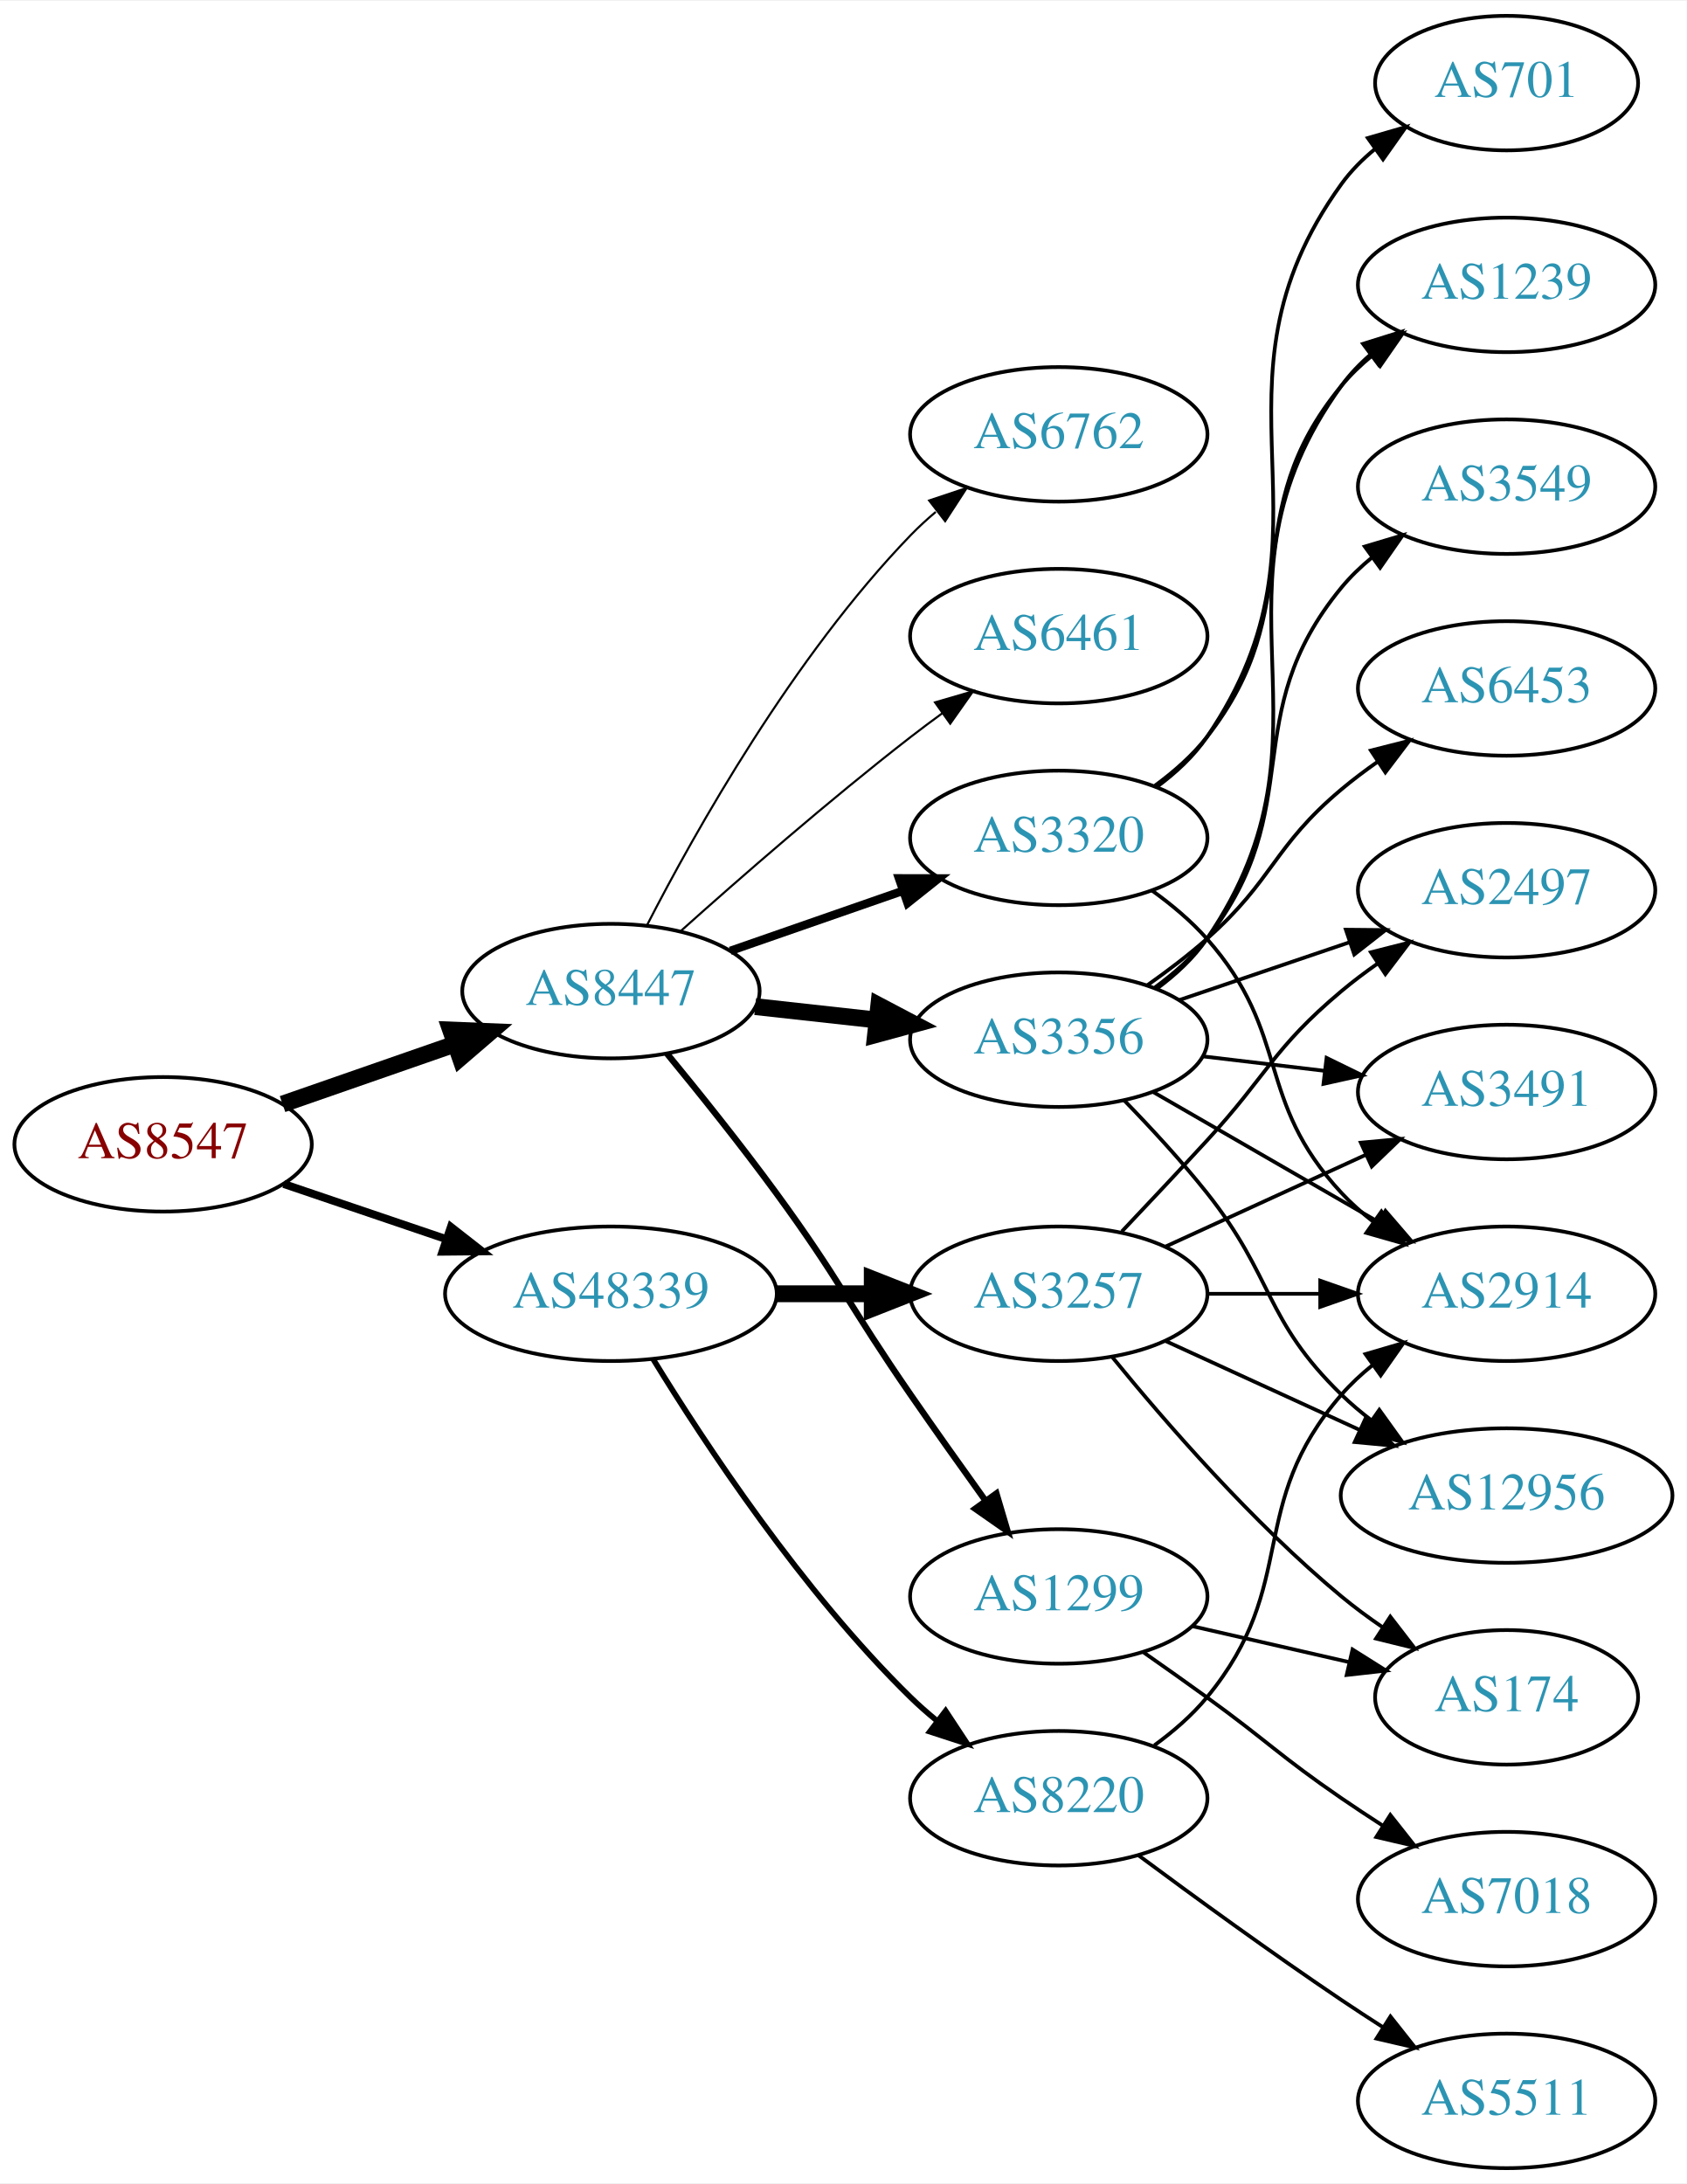
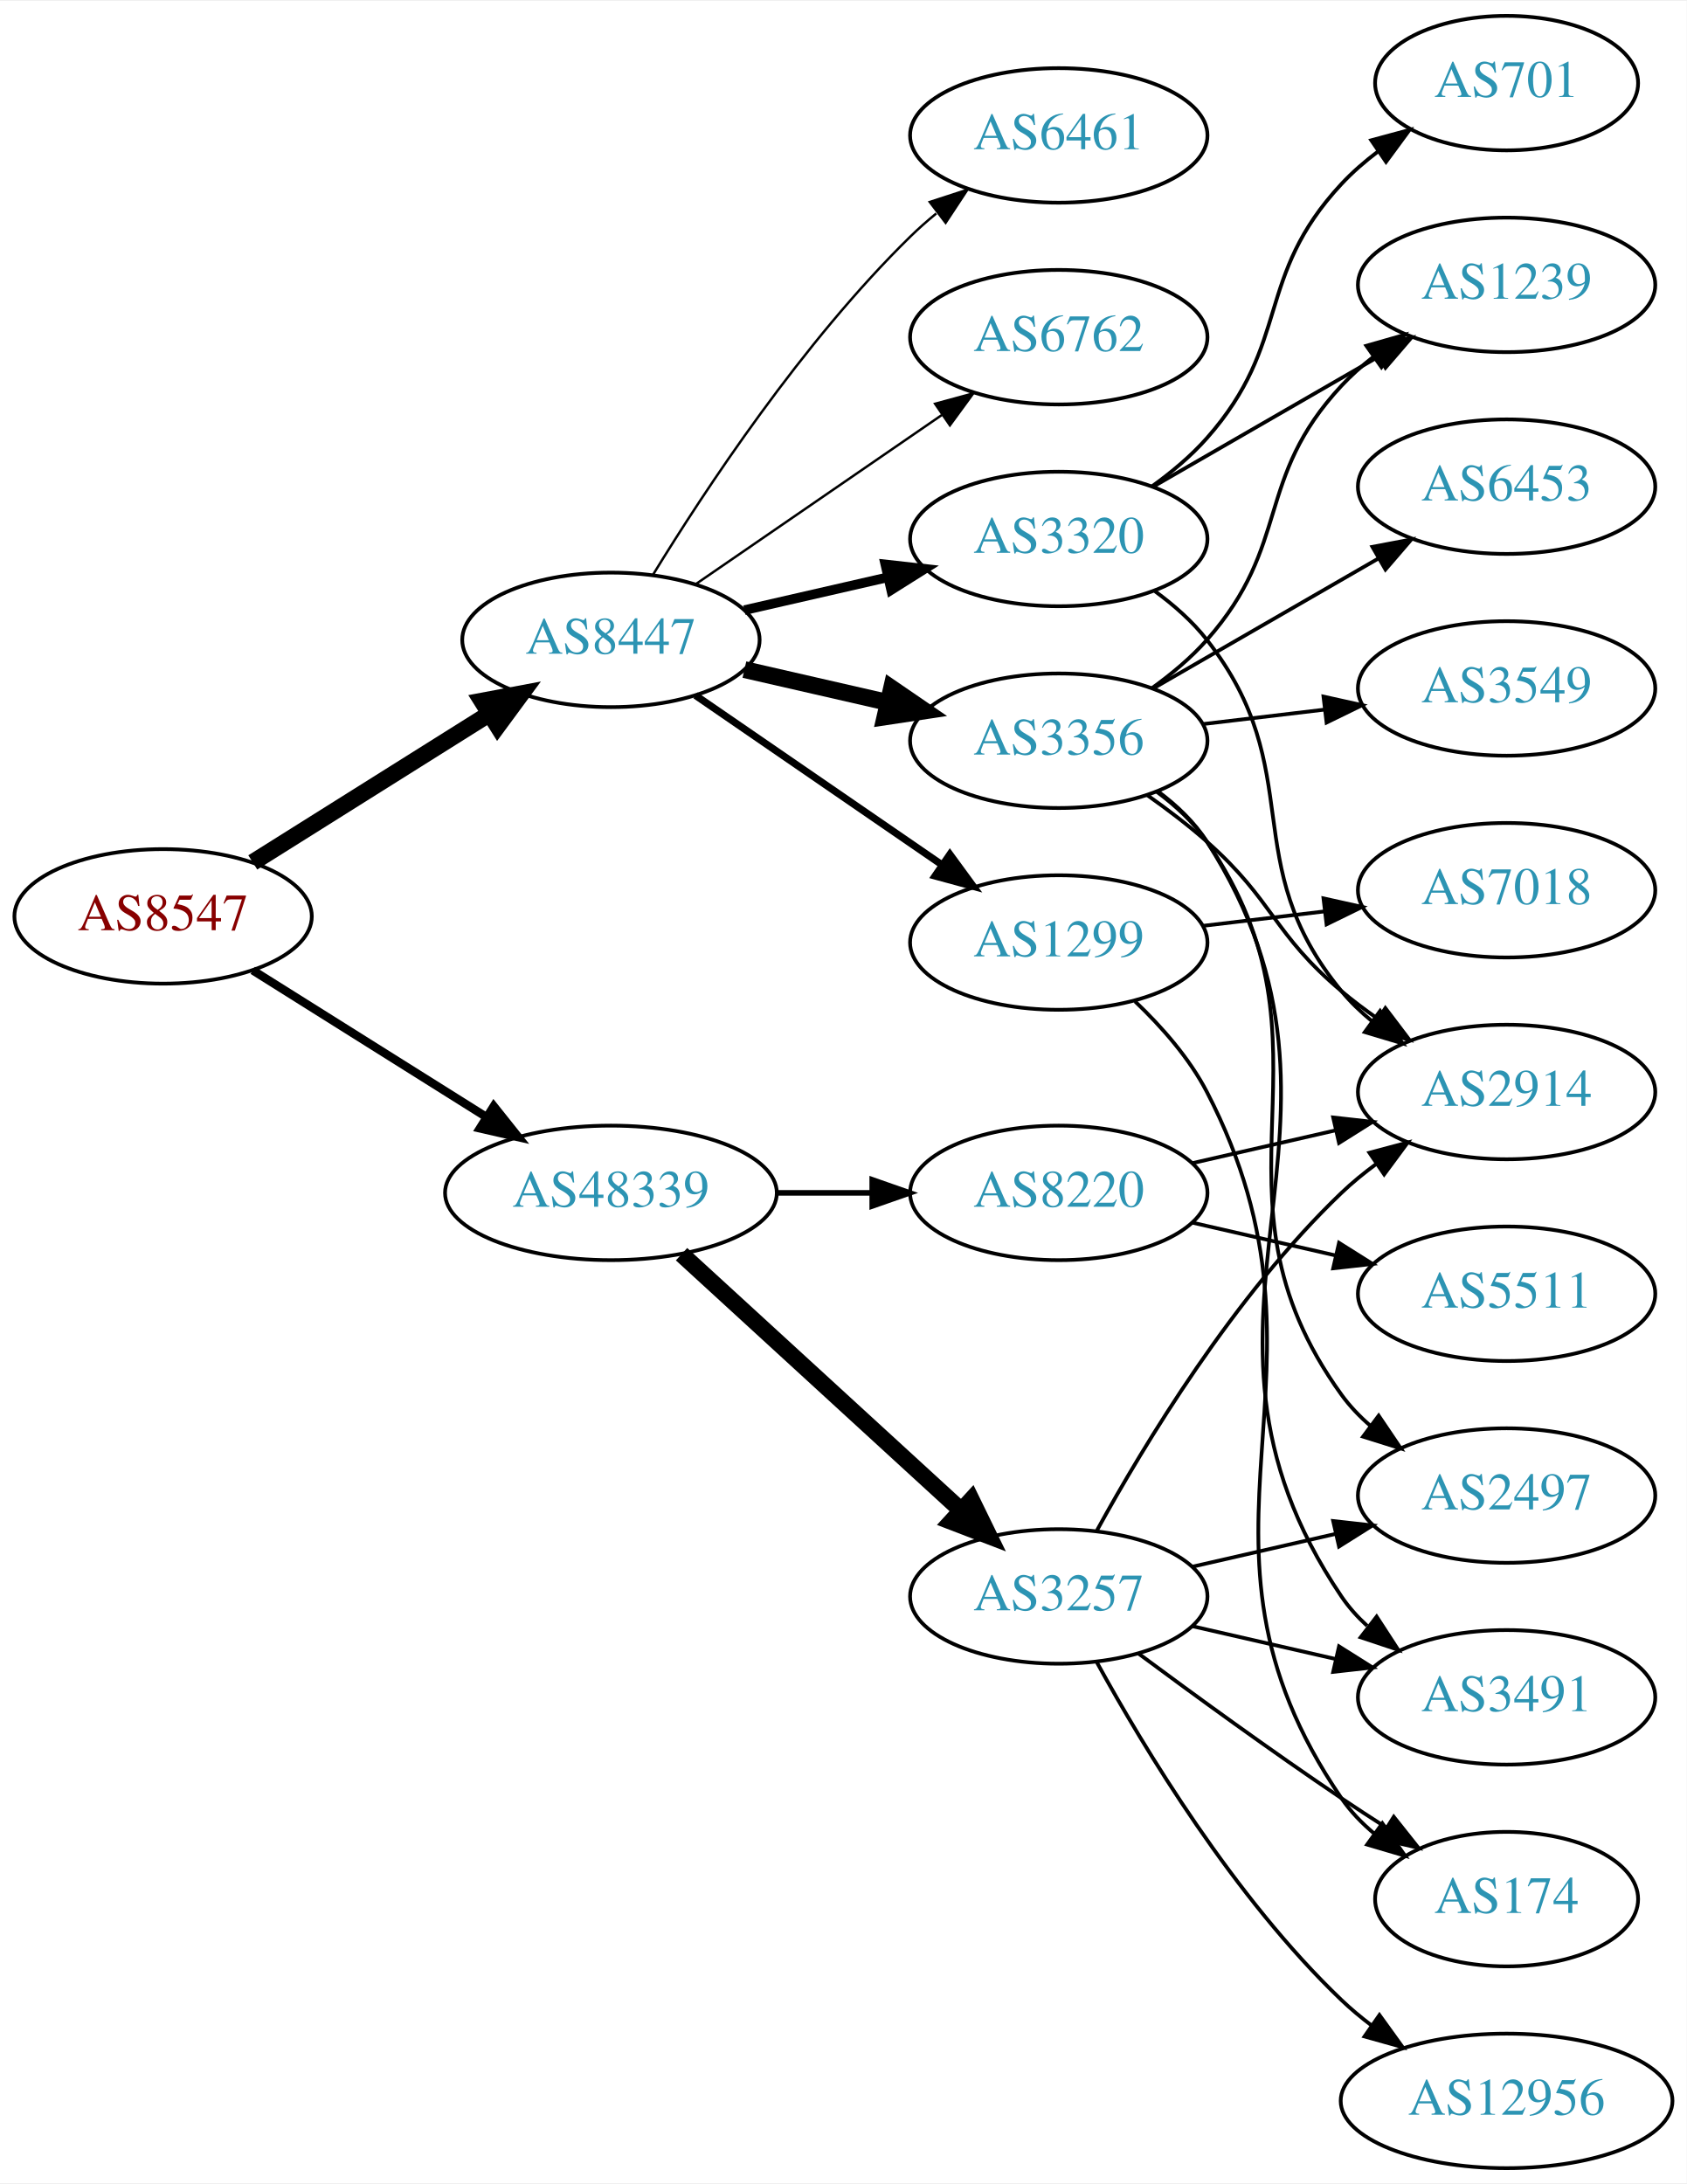
<svg xmlns="http://www.w3.org/2000/svg" xmlns:xlink="http://www.w3.org/1999/xlink" width="451pt" height="584pt" viewBox="0.00 0.00 451.37 584.00">
  <g id="graph0" class="graph" transform="scale(1 1) rotate(0) translate(4 580)">
    <polygon fill="white" stroke="none" points="-4,4 -4,-580 447.37,-580 447.37,4 -4,4" />
    <g id="node1" class="node">
      <g id="a_node1">
        <a xlink:href="/asn/8547" xlink:title="AS8547 ~ Styria IT Solutions GmbH &amp; Co KG [AT]">
-           <ellipse fill="#ffffff" stroke="black" cx="39.647" cy="-274" rx="39.794" ry="18" />
-           <text text-anchor="middle" x="39.647" y="-270.3" font-family="Times,serif" font-size="14.00" fill="#880000">AS8547</text>
+           <ellipse fill="#ffffff" stroke="black" cx="39.647" cy="-335" rx="39.794" ry="18" />
+           <text text-anchor="middle" x="39.647" y="-331.3" font-family="Times,serif" font-size="14.00" fill="#880000">AS8547</text>
        </a>
      </g>
    </g>
    <g id="node2" class="node">
      <g id="a_node2">
        <a xlink:href="/asn/8447" xlink:title="AS8447 ~ A1 Telekom Austria AG [AT]">
-           <ellipse fill="#ffffff" stroke="black" cx="159.489" cy="-315" rx="39.794" ry="18" />
-           <text text-anchor="middle" x="159.489" y="-311.3" font-family="Times,serif" font-size="14.00" fill="#2c94b3">AS8447</text>
+           <ellipse fill="#ffffff" stroke="black" cx="159.489" cy="-409" rx="39.794" ry="18" />
+           <text text-anchor="middle" x="159.489" y="-405.3" font-family="Times,serif" font-size="14.00" fill="#2c94b3">AS8447</text>
        </a>
      </g>
    </g>
    <g id="edge1" class="edge">
-       <path fill="none" stroke="black" stroke-width="4.5" d="M71.608,-284.772C85.705,-289.677 102.581,-295.548 117.695,-300.807" />
-       <polygon fill="black" stroke="black" stroke-width="4.5" points="116.586,-304.59 127.325,-304.157 119.174,-297.152 116.586,-304.59" />
+       <path fill="none" stroke="black" stroke-width="4.5" d="M63.648,-349.444C81.654,-360.751 106.898,-376.603 126.815,-389.11" />
+       <polygon fill="black" stroke="black" stroke-width="4.5" points="124.983,-392.609 135.546,-394.593 129.171,-385.94 124.983,-392.609" />
    </g>
    <g id="node3" class="node">
      <g id="a_node3">
        <a xlink:href="/asn/48339" xlink:title="AS48339 ~ Raiffeisen Rechenzentrum GmbH [AT]">
-           <ellipse fill="#ffffff" stroke="black" cx="159.489" cy="-234" rx="44.393" ry="18" />
-           <text text-anchor="middle" x="159.489" y="-230.3" font-family="Times,serif" font-size="14.00" fill="#2c94b3">AS48339</text>
+           <ellipse fill="#ffffff" stroke="black" cx="159.489" cy="-261" rx="44.393" ry="18" />
+           <text text-anchor="middle" x="159.489" y="-257.3" font-family="Times,serif" font-size="14.00" fill="#2c94b3">AS48339</text>
        </a>
      </g>
    </g>
    <g id="edge2" class="edge">
-       <path fill="none" stroke="black" stroke-width="2.118" d="M71.917,-263.386C85.213,-258.872 100.939,-253.535 115.315,-248.655" />
-       <polygon fill="black" stroke="black" stroke-width="2.118" points="116.661,-251.894 125.006,-245.365 114.411,-245.265 116.661,-251.894" />
+       <path fill="none" stroke="black" stroke-width="2.25" d="M63.648,-320.556C81.421,-309.395 106.248,-293.805 126.041,-281.376" />
+       <polygon fill="black" stroke="black" stroke-width="2.25" points="128.131,-284.197 134.738,-275.914 124.408,-278.268 128.131,-284.197" />
    </g>
    <g id="node4" class="node">
      <g id="a_node4">
        <a xlink:href="/asn/3320" xlink:title="AS3320 ~ DTAG [DE]">
-           <ellipse fill="#ffffff" stroke="black" cx="279.332" cy="-356" rx="39.794" ry="18" />
-           <text text-anchor="middle" x="279.332" y="-352.3" font-family="Times,serif" font-size="14.00" fill="#2c94b3">AS3320</text>
+           <ellipse fill="#ffffff" stroke="black" cx="279.332" cy="-436" rx="39.794" ry="18" />
+           <text text-anchor="middle" x="279.332" y="-432.3" font-family="Times,serif" font-size="14.00" fill="#2c94b3">AS3320</text>
        </a>
      </g>
    </g>
    <g id="edge3" class="edge">
-       <path fill="none" stroke="black" stroke-width="2.25" d="M191.451,-325.772C205.548,-330.677 222.424,-336.548 237.537,-341.807" />
-       <polygon fill="black" stroke="black" stroke-width="2.25" points="236.573,-345.177 247.167,-345.157 238.873,-338.566 236.573,-345.177" />
+       <path fill="none" stroke="black" stroke-width="2.571" d="M195.208,-416.955C207.208,-419.704 220.829,-422.825 233.522,-425.733" />
+       <polygon fill="black" stroke="black" stroke-width="2.571" points="232.924,-429.187 243.453,-428.009 234.488,-422.364 232.924,-429.187" />
    </g>
    <g id="node5" class="node">
      <g id="a_node5">
        <a xlink:href="/asn/3356" xlink:title="AS3356 ~ Level 3 Parent, LLC [US]">
-           <ellipse fill="#ffffff" stroke="black" cx="279.332" cy="-302" rx="39.794" ry="18" />
-           <text text-anchor="middle" x="279.332" y="-298.3" font-family="Times,serif" font-size="14.00" fill="#2c94b3">AS3356</text>
+           <ellipse fill="#ffffff" stroke="black" cx="279.332" cy="-382" rx="39.794" ry="18" />
+           <text text-anchor="middle" x="279.332" y="-378.3" font-family="Times,serif" font-size="14.00" fill="#2c94b3">AS3356</text>
        </a>
      </g>
    </g>
    <g id="edge4" class="edge">
-       <path fill="none" stroke="black" stroke-width="4.5" d="M198.099,-310.851C208.41,-309.713 219.728,-308.465 230.528,-307.274" />
-       <polygon fill="black" stroke="black" stroke-width="4.5" points="231.167,-311.165 240.675,-306.154 230.303,-303.337 231.167,-311.165" />
+       <path fill="none" stroke="black" stroke-width="4.5" d="M195.208,-401.045C207.208,-398.296 220.829,-395.175 233.522,-392.267" />
+       <polygon fill="black" stroke="black" stroke-width="4.5" points="234.585,-396.063 243.453,-389.991 232.826,-388.387 234.585,-396.063" />
    </g>
    <g id="node6" class="node">
      <g id="a_node6">
        <a xlink:href="/asn/1299" xlink:title="AS1299 ~ Telia Carrier [EU]">
-           <ellipse fill="#ffffff" stroke="black" cx="279.332" cy="-153" rx="39.794" ry="18" />
-           <text text-anchor="middle" x="279.332" y="-149.3" font-family="Times,serif" font-size="14.00" fill="#2c94b3">AS1299</text>
+           <ellipse fill="#ffffff" stroke="black" cx="279.332" cy="-328" rx="39.794" ry="18" />
+           <text text-anchor="middle" x="279.332" y="-324.3" font-family="Times,serif" font-size="14.00" fill="#2c94b3">AS1299</text>
        </a>
      </g>
    </g>
    <g id="edge5" class="edge">
-       <path fill="none" stroke="black" stroke-width="1.688" d="M174.491,-298.269C183.139,-287.75 194.332,-273.792 203.685,-261 220.71,-237.716 223.289,-230.731 239.685,-207 246.141,-197.656 253.351,-187.506 259.779,-178.555" />
-       <polygon fill="black" stroke="black" stroke-width="1.688" points="262.645,-180.565 265.652,-170.406 256.966,-176.472 262.645,-180.565" />
+       <path fill="none" stroke="black" stroke-width="1.929" d="M182.103,-394.143C200.592,-381.435 227.405,-363.005 248.035,-348.825" />
+       <polygon fill="black" stroke="black" stroke-width="1.929" points="250.197,-351.586 256.455,-343.037 246.232,-345.817 250.197,-351.586" />
    </g>
    <g id="node7" class="node">
      <g id="a_node7">
-         <a xlink:href="/asn/6762" xlink:title="AS6762 ~ TELECOM ITALIA SPARKLE S.p.A. [IT]">
-           <ellipse fill="#ffffff" stroke="black" cx="279.332" cy="-464" rx="39.794" ry="18" />
-           <text text-anchor="middle" x="279.332" y="-460.3" font-family="Times,serif" font-size="14.00" fill="#2c94b3">AS6762</text>
+         <a xlink:href="/asn/6461" xlink:title="AS6461 ~ Zayo Bandwidth [US]">
+           <ellipse fill="#ffffff" stroke="black" cx="279.332" cy="-544" rx="39.794" ry="18" />
+           <text text-anchor="middle" x="279.332" y="-540.3" font-family="Times,serif" font-size="14.00" fill="#2c94b3">AS6461</text>
        </a>
      </g>
    </g>
    <g id="edge6" class="edge">
-       <path fill="none" stroke="black" stroke-width="0.562" d="M169.148,-332.651C182.069,-357.802 208.272,-404.499 239.685,-437 241.765,-439.152 244.039,-441.24 246.409,-443.238" />
-       <polygon fill="black" stroke="black" stroke-width="0.562" points="244.646,-446.299 254.697,-449.65 248.929,-440.763 244.646,-446.299" />
+       <path fill="none" stroke="black" stroke-width="0.643" d="M170.755,-426.44C184.563,-448.991 210.752,-488.722 239.685,-517 241.825,-519.092 244.142,-521.137 246.542,-523.106" />
+       <polygon fill="black" stroke="black" stroke-width="0.643" points="244.809,-526.185 254.884,-529.464 249.053,-520.618 244.809,-526.185" />
    </g>
    <g id="node8" class="node">
      <g id="a_node8">
-         <a xlink:href="/asn/6461" xlink:title="AS6461 ~ Zayo Bandwidth [US]">
-           <ellipse fill="#ffffff" stroke="black" cx="279.332" cy="-410" rx="39.794" ry="18" />
-           <text text-anchor="middle" x="279.332" y="-406.3" font-family="Times,serif" font-size="14.00" fill="#2c94b3">AS6461</text>
+         <a xlink:href="/asn/6762" xlink:title="AS6762 ~ TELECOM ITALIA SPARKLE S.p.A. [IT]">
+           <ellipse fill="#ffffff" stroke="black" cx="279.332" cy="-490" rx="39.794" ry="18" />
+           <text text-anchor="middle" x="279.332" y="-486.3" font-family="Times,serif" font-size="14.00" fill="#2c94b3">AS6762</text>
        </a>
      </g>
    </g>
    <g id="edge7" class="edge">
-       <path fill="none" stroke="black" stroke-width="0.562" d="M178.303,-331.191C194.08,-345.311 217.918,-366.119 239.685,-383 242.42,-385.121 245.305,-387.278 248.217,-389.401" />
-       <polygon fill="black" stroke="black" stroke-width="0.562" points="246.218,-392.274 256.391,-395.236 250.286,-386.577 246.218,-392.274" />
+       <path fill="none" stroke="black" stroke-width="0.643" d="M182.103,-423.857C200.592,-436.565 227.405,-454.995 248.035,-469.175" />
+       <polygon fill="black" stroke="black" stroke-width="0.643" points="246.232,-472.183 256.455,-474.963 250.197,-466.414 246.232,-472.183" />
+     </g>
+     <g id="node18" class="node">
+       <g id="a_node18">
+         <a xlink:href="/asn/3257" xlink:title="AS3257 ~ GTT [DE]">
+           <ellipse fill="#ffffff" stroke="black" cx="279.332" cy="-153" rx="39.794" ry="18" />
+           <text text-anchor="middle" x="279.332" y="-149.3" font-family="Times,serif" font-size="14.00" fill="#2c94b3">AS3257</text>
+         </a>
+       </g>
+     </g>
+     <g id="edge19" class="edge">
+       <path fill="none" stroke="black" stroke-width="4.5" d="M178.387,-244.597C198.315,-226.333 230.672,-196.678 253.15,-176.079" />
+       <polygon fill="black" stroke="black" stroke-width="4.5" points="255.94,-178.863 260.652,-169.203 250.619,-173.057 255.94,-178.863" />
    </g>
    <g id="node19" class="node">
      <g id="a_node19">
-         <a xlink:href="/asn/3257" xlink:title="AS3257 ~ GTT [DE]">
-           <ellipse fill="#ffffff" stroke="black" cx="279.332" cy="-234" rx="39.794" ry="18" />
-           <text text-anchor="middle" x="279.332" y="-230.3" font-family="Times,serif" font-size="14.00" fill="#2c94b3">AS3257</text>
+         <a xlink:href="/asn/8220" xlink:title="AS8220 ~ COLT [GB]">
+           <ellipse fill="#ffffff" stroke="black" cx="279.332" cy="-261" rx="39.794" ry="18" />
+           <text text-anchor="middle" x="279.332" y="-257.3" font-family="Times,serif" font-size="14.00" fill="#2c94b3">AS8220</text>
        </a>
      </g>
    </g>
    <g id="edge20" class="edge">
-       <path fill="none" stroke="black" stroke-width="4.5" d="M203.7,-234C212.013,-234 220.775,-234 229.258,-234" />
-       <polygon fill="black" stroke="black" stroke-width="4.5" points="229.416,-237.938 239.416,-234 229.416,-230.063 229.416,-237.938" />
-     </g>
-     <g id="node20" class="node">
-       <g id="a_node20">
-         <a xlink:href="/asn/8220" xlink:title="AS8220 ~ COLT [GB]">
-           <ellipse fill="#ffffff" stroke="black" cx="279.332" cy="-99" rx="39.794" ry="18" />
-           <text text-anchor="middle" x="279.332" y="-95.3" font-family="Times,serif" font-size="14.00" fill="#2c94b3">AS8220</text>
-         </a>
-       </g>
-     </g>
-     <g id="edge21" class="edge">
-       <path fill="none" stroke="black" stroke-width="1.5" d="M170.755,-216.56C184.563,-194.009 210.752,-154.278 239.685,-126 241.825,-123.908 244.142,-121.863 246.542,-119.894" />
-       <polygon fill="black" stroke="black" stroke-width="1.5" points="249.053,-122.382 254.884,-113.536 244.809,-116.815 249.053,-122.382" />
+       <path fill="none" stroke="black" stroke-width="1.5" d="M203.7,-261C212.013,-261 220.775,-261 229.258,-261" />
+       <polygon fill="black" stroke="black" stroke-width="1.5" points="229.416,-264.5 239.416,-261 229.416,-257.5 229.416,-264.5" />
    </g>
    <g id="node9" class="node">
      <g id="a_node9">
-         <a xlink:href="/asn/1239" xlink:title="AS1239 ~ Sprint [US]">
-           <ellipse fill="#ffffff" stroke="black" cx="399.174" cy="-504" rx="39.794" ry="18" />
-           <text text-anchor="middle" x="399.174" y="-500.3" font-family="Times,serif" font-size="14.00" fill="#2c94b3">AS1239</text>
+         <a xlink:href="/asn/2914" xlink:title="AS2914 ~ NTT America, Inc. [US]">
+           <ellipse fill="#ffffff" stroke="black" cx="399.174" cy="-288" rx="39.794" ry="18" />
+           <text text-anchor="middle" x="399.174" y="-284.3" font-family="Times,serif" font-size="14.00" fill="#2c94b3">AS2914</text>
        </a>
      </g>
    </g>
    <g id="edge8" class="edge">
-       <path fill="none" stroke="black" d="M305.101,-370.005C310.186,-373.728 315.148,-378.099 318.978,-383 346.526,-418.249 326.538,-442.467 354.978,-477 357.368,-479.901 360.154,-482.583 363.14,-485.039" />
-       <polygon fill="black" stroke="black" points="361.223,-487.972 371.374,-491.006 365.331,-482.304 361.223,-487.972" />
+       <path fill="none" stroke="black" d="M305.101,-421.995C310.186,-418.272 315.148,-413.901 318.978,-409 346.526,-373.751 326.538,-349.533 354.978,-315 357.368,-312.099 360.154,-309.417 363.14,-306.961" />
+       <polygon fill="black" stroke="black" points="365.331,-309.696 371.374,-300.994 361.223,-304.028 365.331,-309.696" />
    </g>
    <g id="node10" class="node">
      <g id="a_node10">
        <a xlink:href="/asn/701" xlink:title="AS701 ~ UUNET [US]">
          <ellipse fill="#ffffff" stroke="black" cx="399.174" cy="-558" rx="35.194" ry="18" />
          <text text-anchor="middle" x="399.174" y="-554.3" font-family="Times,serif" font-size="14.00" fill="#2c94b3">AS701</text>
        </a>
      </g>
    </g>
    <g id="edge9" class="edge">
-       <path fill="none" stroke="black" d="M305.574,-369.659C310.634,-373.4 315.467,-377.865 318.978,-383 357.191,-438.88 315.348,-476.116 354.978,-531 357.483,-534.468 360.583,-537.59 363.965,-540.372" />
-       <polygon fill="black" stroke="black" points="362.042,-543.3 372.218,-546.251 366.103,-537.599 362.042,-543.3" />
+       <path fill="none" stroke="black" d="M304.268,-450.071C309.51,-453.842 314.75,-458.217 318.978,-463 341.628,-488.62 331.68,-505.968 354.978,-531 357.893,-534.132 361.248,-537.044 364.774,-539.708" />
+       <polygon fill="black" stroke="black" points="362.953,-542.702 373.182,-545.459 366.905,-536.925 362.953,-542.702" />
    </g>
    <g id="node11" class="node">
      <g id="a_node11">
-         <a xlink:href="/asn/2914" xlink:title="AS2914 ~ NTT America, Inc. [US]">
-           <ellipse fill="#ffffff" stroke="black" cx="399.174" cy="-234" rx="39.794" ry="18" />
-           <text text-anchor="middle" x="399.174" y="-230.3" font-family="Times,serif" font-size="14.00" fill="#2c94b3">AS2914</text>
+         <a xlink:href="/asn/1239" xlink:title="AS1239 ~ Sprint [US]">
+           <ellipse fill="#ffffff" stroke="black" cx="399.174" cy="-504" rx="39.794" ry="18" />
+           <text text-anchor="middle" x="399.174" y="-500.3" font-family="Times,serif" font-size="14.00" fill="#2c94b3">AS1239</text>
        </a>
      </g>
    </g>
    <g id="edge10" class="edge">
-       <path fill="none" stroke="black" d="M304.268,-341.929C309.51,-338.158 314.75,-333.783 318.978,-329 341.628,-303.38 331.68,-286.032 354.978,-261 357.539,-258.249 360.44,-255.667 363.498,-253.274" />
-       <polygon fill="black" stroke="black" points="365.678,-256.019 371.832,-247.394 361.643,-250.299 365.678,-256.019" />
-     </g>
-     <g id="edge17" class="edge">
-       <path fill="none" stroke="black" d="M305.574,-315.659C310.634,-319.4 315.467,-323.865 318.978,-329 357.191,-384.88 315.348,-422.116 354.978,-477 357.178,-480.047 359.839,-482.827 362.746,-485.344" />
-       <polygon fill="black" stroke="black" points="360.759,-488.228 370.87,-491.396 364.941,-482.615 360.759,-488.228" />
-     </g>
-     <g id="edge16" class="edge">
-       <path fill="none" stroke="black" d="M304.463,-288.075C321.902,-278.012 345.676,-264.293 364.914,-253.192" />
-       <polygon fill="black" stroke="black" points="366.758,-256.17 373.67,-248.14 363.259,-250.107 366.758,-256.17" />
+       <path fill="none" stroke="black" d="M304.463,-449.925C321.902,-459.988 345.676,-473.707 364.914,-484.808" />
+       <polygon fill="black" stroke="black" points="363.259,-487.893 373.67,-489.86 366.758,-481.83 363.259,-487.893" />
+     </g>
+     <g id="edge14" class="edge">
+       <path fill="none" stroke="black" d="M303.058,-367.411C308.459,-363.6 314.072,-359.337 318.978,-355 336.898,-339.159 336.659,-330.377 354.978,-315 358.016,-312.45 361.315,-309.965 364.69,-307.601" />
+       <polygon fill="black" stroke="black" points="366.733,-310.446 373.133,-302.002 362.864,-304.612 366.733,-310.446" />
+     </g>
+     <g id="edge11" class="edge">
+       <path fill="none" stroke="black" d="M304.268,-396.071C309.51,-399.842 314.75,-404.217 318.978,-409 341.628,-434.62 331.68,-451.968 354.978,-477 357.539,-479.751 360.44,-482.333 363.498,-484.726" />
+       <polygon fill="black" stroke="black" points="361.643,-487.701 371.832,-490.606 365.678,-481.981 361.643,-487.701" />
    </g>
    <g id="node12" class="node">
      <g id="a_node12">
-         <a xlink:href="/asn/2497" xlink:title="AS2497 ~ Internet Initiative Japan Inc. [JP]">
-           <ellipse fill="#ffffff" stroke="black" cx="399.174" cy="-342" rx="39.794" ry="18" />
-           <text text-anchor="middle" x="399.174" y="-338.3" font-family="Times,serif" font-size="14.00" fill="#2c94b3">AS2497</text>
-         </a>
-       </g>
-     </g>
-     <g id="edge11" class="edge">
-       <path fill="none" stroke="black" d="M311.602,-312.614C325.585,-317.361 342.256,-323.019 357.218,-328.098" />
-       <polygon fill="black" stroke="black" points="356.163,-331.436 366.758,-331.336 358.413,-324.808 356.163,-331.436" />
+         <a xlink:href="/asn/3491" xlink:title="AS3491 ~ PCCW Global, Inc. [US]">
+           <ellipse fill="#ffffff" stroke="black" cx="399.174" cy="-126" rx="39.794" ry="18" />
+           <text text-anchor="middle" x="399.174" y="-122.3" font-family="Times,serif" font-size="14.00" fill="#2c94b3">AS3491</text>
+         </a>
+       </g>
+     </g>
+     <g id="edge12" class="edge">
+       <path fill="none" stroke="black" d="M305.814,-368.5C310.861,-364.75 315.628,-360.241 318.978,-355 368.087,-278.16 303.92,-228.559 354.978,-153 356.909,-150.142 359.254,-147.529 361.843,-145.151" />
+       <polygon fill="black" stroke="black" points="364.394,-147.603 370.166,-138.718 360.114,-142.064 364.394,-147.603" />
    </g>
    <g id="node13" class="node">
      <g id="a_node13">
-         <a xlink:href="/asn/3491" xlink:title="AS3491 ~ PCCW Global, Inc. [US]">
-           <ellipse fill="#ffffff" stroke="black" cx="399.174" cy="-288" rx="39.794" ry="18" />
-           <text text-anchor="middle" x="399.174" y="-284.3" font-family="Times,serif" font-size="14.00" fill="#2c94b3">AS3491</text>
-         </a>
-       </g>
-     </g>
-     <g id="edge12" class="edge">
-       <path fill="none" stroke="black" d="M317.942,-297.532C328.253,-296.307 339.57,-294.962 350.37,-293.679" />
-       <polygon fill="black" stroke="black" points="351,-297.129 360.517,-292.474 350.174,-290.178 351,-297.129" />
+         <a xlink:href="/asn/3549" xlink:title="AS3549 ~ Level 3 Parent, LLC [US]">
+           <ellipse fill="#ffffff" stroke="black" cx="399.174" cy="-396" rx="39.794" ry="18" />
+           <text text-anchor="middle" x="399.174" y="-392.3" font-family="Times,serif" font-size="14.00" fill="#2c94b3">AS3549</text>
+         </a>
+       </g>
+     </g>
+     <g id="edge13" class="edge">
+       <path fill="none" stroke="black" d="M317.942,-386.468C328.253,-387.693 339.57,-389.038 350.37,-390.321" />
+       <polygon fill="black" stroke="black" points="350.174,-393.822 360.517,-391.526 351,-386.871 350.174,-393.822" />
    </g>
    <g id="node14" class="node">
      <g id="a_node14">
-         <a xlink:href="/asn/12956" xlink:title="AS12956 ~ TELXIUS [ES]">
-           <ellipse fill="#ffffff" stroke="black" cx="399.174" cy="-180" rx="44.393" ry="18" />
-           <text text-anchor="middle" x="399.174" y="-176.3" font-family="Times,serif" font-size="14.00" fill="#2c94b3">AS12956</text>
-         </a>
-       </g>
-     </g>
-     <g id="edge13" class="edge">
-       <path fill="none" stroke="black" d="M296.786,-285.815C303.909,-278.494 312.158,-269.574 318.978,-261 336.934,-238.426 334.285,-227.094 354.978,-207 357.464,-204.586 360.202,-202.278 363.055,-200.1" />
-       <polygon fill="black" stroke="black" points="365.11,-202.934 371.291,-194.329 361.092,-197.202 365.11,-202.934" />
+         <a xlink:href="/asn/2497" xlink:title="AS2497 ~ Internet Initiative Japan Inc. [JP]">
+           <ellipse fill="#ffffff" stroke="black" cx="399.174" cy="-180" rx="39.794" ry="18" />
+           <text text-anchor="middle" x="399.174" y="-176.3" font-family="Times,serif" font-size="14.00" fill="#2c94b3">AS2497</text>
+         </a>
+       </g>
+     </g>
+     <g id="edge15" class="edge">
+       <path fill="none" stroke="black" d="M305.574,-368.341C310.634,-364.6 315.467,-360.135 318.978,-355 357.191,-299.12 315.348,-261.884 354.978,-207 357.178,-203.953 359.839,-201.173 362.746,-198.656" />
+       <polygon fill="black" stroke="black" points="364.941,-201.385 370.87,-192.604 360.759,-195.772 364.941,-201.385" />
    </g>
    <g id="node15" class="node">
      <g id="a_node15">
        <a xlink:href="/asn/6453" xlink:title="AS6453 ~ TATA COMMUNICATIONS (AMERICA) INC [US]">
-           <ellipse fill="#ffffff" stroke="black" cx="399.174" cy="-396" rx="39.794" ry="18" />
-           <text text-anchor="middle" x="399.174" y="-392.3" font-family="Times,serif" font-size="14.00" fill="#2c94b3">AS6453</text>
-         </a>
-       </g>
-     </g>
-     <g id="edge14" class="edge">
-       <path fill="none" stroke="black" d="M303.058,-316.589C308.459,-320.4 314.072,-324.663 318.978,-329 336.898,-344.841 336.659,-353.623 354.978,-369 358.016,-371.55 361.315,-374.035 364.69,-376.399" />
-       <polygon fill="black" stroke="black" points="362.864,-379.388 373.133,-381.998 366.733,-373.554 362.864,-379.388" />
+           <ellipse fill="#ffffff" stroke="black" cx="399.174" cy="-450" rx="39.794" ry="18" />
+           <text text-anchor="middle" x="399.174" y="-446.3" font-family="Times,serif" font-size="14.00" fill="#2c94b3">AS6453</text>
+         </a>
+       </g>
+     </g>
+     <g id="edge16" class="edge">
+       <path fill="none" stroke="black" d="M304.463,-395.925C321.902,-405.988 345.676,-419.707 364.914,-430.808" />
+       <polygon fill="black" stroke="black" points="363.259,-433.893 373.67,-435.86 366.758,-427.83 363.259,-433.893" />
    </g>
    <g id="node16" class="node">
      <g id="a_node16">
-         <a xlink:href="/asn/3549" xlink:title="AS3549 ~ Level 3 Parent, LLC [US]">
-           <ellipse fill="#ffffff" stroke="black" cx="399.174" cy="-450" rx="39.794" ry="18" />
-           <text text-anchor="middle" x="399.174" y="-446.3" font-family="Times,serif" font-size="14.00" fill="#2c94b3">AS3549</text>
-         </a>
-       </g>
-     </g>
-     <g id="edge15" class="edge">
-       <path fill="none" stroke="black" d="M305.101,-316.005C310.186,-319.728 315.148,-324.099 318.978,-329 346.526,-364.249 326.538,-388.467 354.978,-423 357.368,-425.901 360.154,-428.583 363.14,-431.039" />
-       <polygon fill="black" stroke="black" points="361.223,-433.972 371.374,-437.006 365.331,-428.304 361.223,-433.972" />
+         <a xlink:href="/asn/174" xlink:title="AS174 ~ Cogent Communications [US]">
+           <ellipse fill="#ffffff" stroke="black" cx="399.174" cy="-72" rx="35.194" ry="18" />
+           <text text-anchor="middle" x="399.174" y="-68.3" font-family="Times,serif" font-size="14.00" fill="#2c94b3">AS174</text>
+         </a>
+       </g>
+     </g>
+     <g id="edge17" class="edge">
+       <path fill="none" stroke="black" d="M299.736,-312.254C306.832,-305.507 314.268,-297.087 318.978,-288 358.329,-212.082 306.682,-169.566 354.978,-99 357.394,-95.469 360.44,-92.309 363.791,-89.505" />
+       <polygon fill="black" stroke="black" points="365.929,-92.279 372.01,-83.603 361.846,-86.593 365.929,-92.279" />
    </g>
    <g id="node17" class="node">
      <g id="a_node17">
-         <a xlink:href="/asn/174" xlink:title="AS174 ~ Cogent Communications [US]">
-           <ellipse fill="#ffffff" stroke="black" cx="399.174" cy="-126" rx="35.194" ry="18" />
-           <text text-anchor="middle" x="399.174" y="-122.3" font-family="Times,serif" font-size="14.00" fill="#2c94b3">AS174</text>
+         <a xlink:href="/asn/7018" xlink:title="AS7018 ~ AT&amp;T Services, Inc. [US]">
+           <ellipse fill="#ffffff" stroke="black" cx="399.174" cy="-342" rx="39.794" ry="18" />
+           <text text-anchor="middle" x="399.174" y="-338.3" font-family="Times,serif" font-size="14.00" fill="#2c94b3">AS7018</text>
        </a>
      </g>
    </g>
    <g id="edge18" class="edge">
-       <path fill="none" stroke="black" d="M315.051,-145.045C328.143,-142.045 343.166,-138.604 356.806,-135.478" />
-       <polygon fill="black" stroke="black" points="357.948,-138.807 366.914,-133.162 356.384,-131.984 357.948,-138.807" />
-     </g>
-     <g id="node18" class="node">
-       <g id="a_node18">
-         <a xlink:href="/asn/7018" xlink:title="AS7018 ~ AT&amp;T Services, Inc. [US]">
-           <ellipse fill="#ffffff" stroke="black" cx="399.174" cy="-72" rx="39.794" ry="18" />
-           <text text-anchor="middle" x="399.174" y="-68.3" font-family="Times,serif" font-size="14.00" fill="#2c94b3">AS7018</text>
-         </a>
-       </g>
-     </g>
-     <g id="edge19" class="edge">
-       <path fill="none" stroke="black" d="M302.089,-137.991C307.623,-134.121 313.542,-129.936 318.978,-126 335.178,-114.271 338.483,-110.311 354.978,-99 358.506,-96.581 362.244,-94.111 365.985,-91.698" />
-       <polygon fill="black" stroke="black" points="368.057,-94.528 374.626,-86.216 364.307,-88.618 368.057,-94.528" />
+       <path fill="none" stroke="black" d="M317.942,-332.468C328.253,-333.693 339.57,-335.038 350.37,-336.321" />
+       <polygon fill="black" stroke="black" points="350.174,-339.822 360.517,-337.526 351,-332.871 350.174,-339.822" />
+     </g>
+     <g id="edge23" class="edge">
+       <path fill="none" stroke="black" d="M289.573,-170.713C302.118,-193.561 326.295,-233.611 354.978,-261 357.846,-263.739 361.035,-266.347 364.344,-268.785" />
+       <polygon fill="black" stroke="black" points="362.468,-271.742 372.704,-274.477 366.407,-265.956 362.468,-271.742" />
+     </g>
+     <g id="edge21" class="edge">
+       <path fill="none" stroke="black" d="M315.051,-145.045C327.051,-142.296 340.672,-139.175 353.364,-136.267" />
+       <polygon fill="black" stroke="black" points="354.33,-139.636 363.296,-133.991 352.767,-132.813 354.33,-139.636" />
+     </g>
+     <g id="edge22" class="edge">
+       <path fill="none" stroke="black" d="M315.051,-160.955C327.051,-163.704 340.672,-166.825 353.364,-169.733" />
+       <polygon fill="black" stroke="black" points="352.767,-173.187 363.296,-172.009 354.33,-166.364 352.767,-173.187" />
    </g>
    <g id="edge24" class="edge">
-       <path fill="none" stroke="black" d="M319.244,-234C328.798,-234 339.147,-234 349.11,-234" />
-       <polygon fill="black" stroke="black" points="349.302,-237.5 359.302,-234 349.302,-230.5 349.302,-237.5" />
+       <path fill="none" stroke="black" d="M300.662,-137.723C315.524,-126.696 336.269,-111.593 354.978,-99 358.795,-96.43 362.845,-93.79 366.876,-91.214" />
+       <polygon fill="black" stroke="black" points="368.98,-94.025 375.57,-85.729 365.245,-88.105 368.98,-94.025" />
+     </g>
+     <g id="node20" class="node">
+       <g id="a_node20">
+         <a xlink:href="/asn/12956" xlink:title="AS12956 ~ TELXIUS [ES]">
+           <ellipse fill="#ffffff" stroke="black" cx="399.174" cy="-18" rx="44.393" ry="18" />
+           <text text-anchor="middle" x="399.174" y="-14.3" font-family="Times,serif" font-size="14.00" fill="#2c94b3">AS12956</text>
+         </a>
+       </g>
+     </g>
+     <g id="edge25" class="edge">
+       <path fill="none" stroke="black" d="M289.573,-135.287C302.118,-112.439 326.295,-72.389 354.978,-45 357.485,-42.607 360.236,-40.313 363.098,-38.145" />
+       <polygon fill="black" stroke="black" points="365.15,-40.982 371.349,-32.389 361.145,-35.241 365.15,-40.982" />
    </g>
    <g id="edge26" class="edge">
-       <path fill="none" stroke="black" d="M296.214,-250.675C303.231,-258.087 311.556,-266.942 318.978,-275 335.182,-292.592 336.659,-299.623 354.978,-315 358.016,-317.55 361.315,-320.035 364.69,-322.399" />
-       <polygon fill="black" stroke="black" points="362.864,-325.388 373.133,-327.998 366.733,-319.554 362.864,-325.388" />
-     </g>
-     <g id="edge25" class="edge">
-       <path fill="none" stroke="black" d="M307.96,-246.661C323.917,-253.973 344.188,-263.261 361.471,-271.181" />
-       <polygon fill="black" stroke="black" points="360.169,-274.435 370.718,-275.419 363.085,-268.071 360.169,-274.435" />
-     </g>
-     <g id="edge28" class="edge">
-       <path fill="none" stroke="black" d="M307.96,-221.339C323.458,-214.238 343.025,-205.272 359.971,-197.506" />
-       <polygon fill="black" stroke="black" points="361.441,-200.683 369.074,-193.335 358.525,-194.319 361.441,-200.683" />
-     </g>
-     <g id="edge27" class="edge">
-       <path fill="none" stroke="black" d="M293.751,-216.935C307.865,-199.625 331.28,-172.655 354.978,-153 358.441,-150.128 362.234,-147.331 366.088,-144.692" />
-       <polygon fill="black" stroke="black" points="368.05,-147.592 374.521,-139.203 364.231,-141.725 368.05,-147.592" />
-     </g>
-     <g id="edge22" class="edge">
-       <path fill="none" stroke="black" d="M304.912,-113.156C310.007,-116.872 315.02,-121.201 318.978,-126 344.043,-156.394 329.144,-177.258 354.978,-207 357.443,-209.838 360.28,-212.477 363.297,-214.906" />
-       <polygon fill="black" stroke="black" points="361.408,-217.858 371.575,-220.836 365.484,-212.167 361.408,-217.858" />
+       <path fill="none" stroke="black" d="M315.051,-268.955C327.051,-271.704 340.672,-274.825 353.364,-277.733" />
+       <polygon fill="black" stroke="black" points="352.767,-281.187 363.296,-280.009 354.33,-274.364 352.767,-281.187" />
    </g>
    <g id="node21" class="node">
      <g id="a_node21">
        <a xlink:href="/asn/5511" xlink:title="AS5511 ~ Orange S.A. [FR]">
-           <ellipse fill="#ffffff" stroke="black" cx="399.174" cy="-18" rx="39.794" ry="18" />
-           <text text-anchor="middle" x="399.174" y="-14.3" font-family="Times,serif" font-size="14.00" fill="#2c94b3">AS5511</text>
-         </a>
-       </g>
-     </g>
-     <g id="edge23" class="edge">
-       <path fill="none" stroke="black" d="M300.662,-83.723C315.524,-72.696 336.269,-57.593 354.978,-45 358.527,-42.611 362.277,-40.161 366.026,-37.758" />
-       <polygon fill="black" stroke="black" points="368.094,-40.591 374.674,-32.288 364.352,-34.675 368.094,-40.591" />
+           <ellipse fill="#ffffff" stroke="black" cx="399.174" cy="-234" rx="39.794" ry="18" />
+           <text text-anchor="middle" x="399.174" y="-230.3" font-family="Times,serif" font-size="14.00" fill="#2c94b3">AS5511</text>
+         </a>
+       </g>
+     </g>
+     <g id="edge27" class="edge">
+       <path fill="none" stroke="black" d="M315.051,-253.045C327.051,-250.296 340.672,-247.175 353.364,-244.267" />
+       <polygon fill="black" stroke="black" points="354.33,-247.636 363.296,-241.991 352.767,-240.813 354.33,-247.636" />
    </g>
  </g>
</svg>
